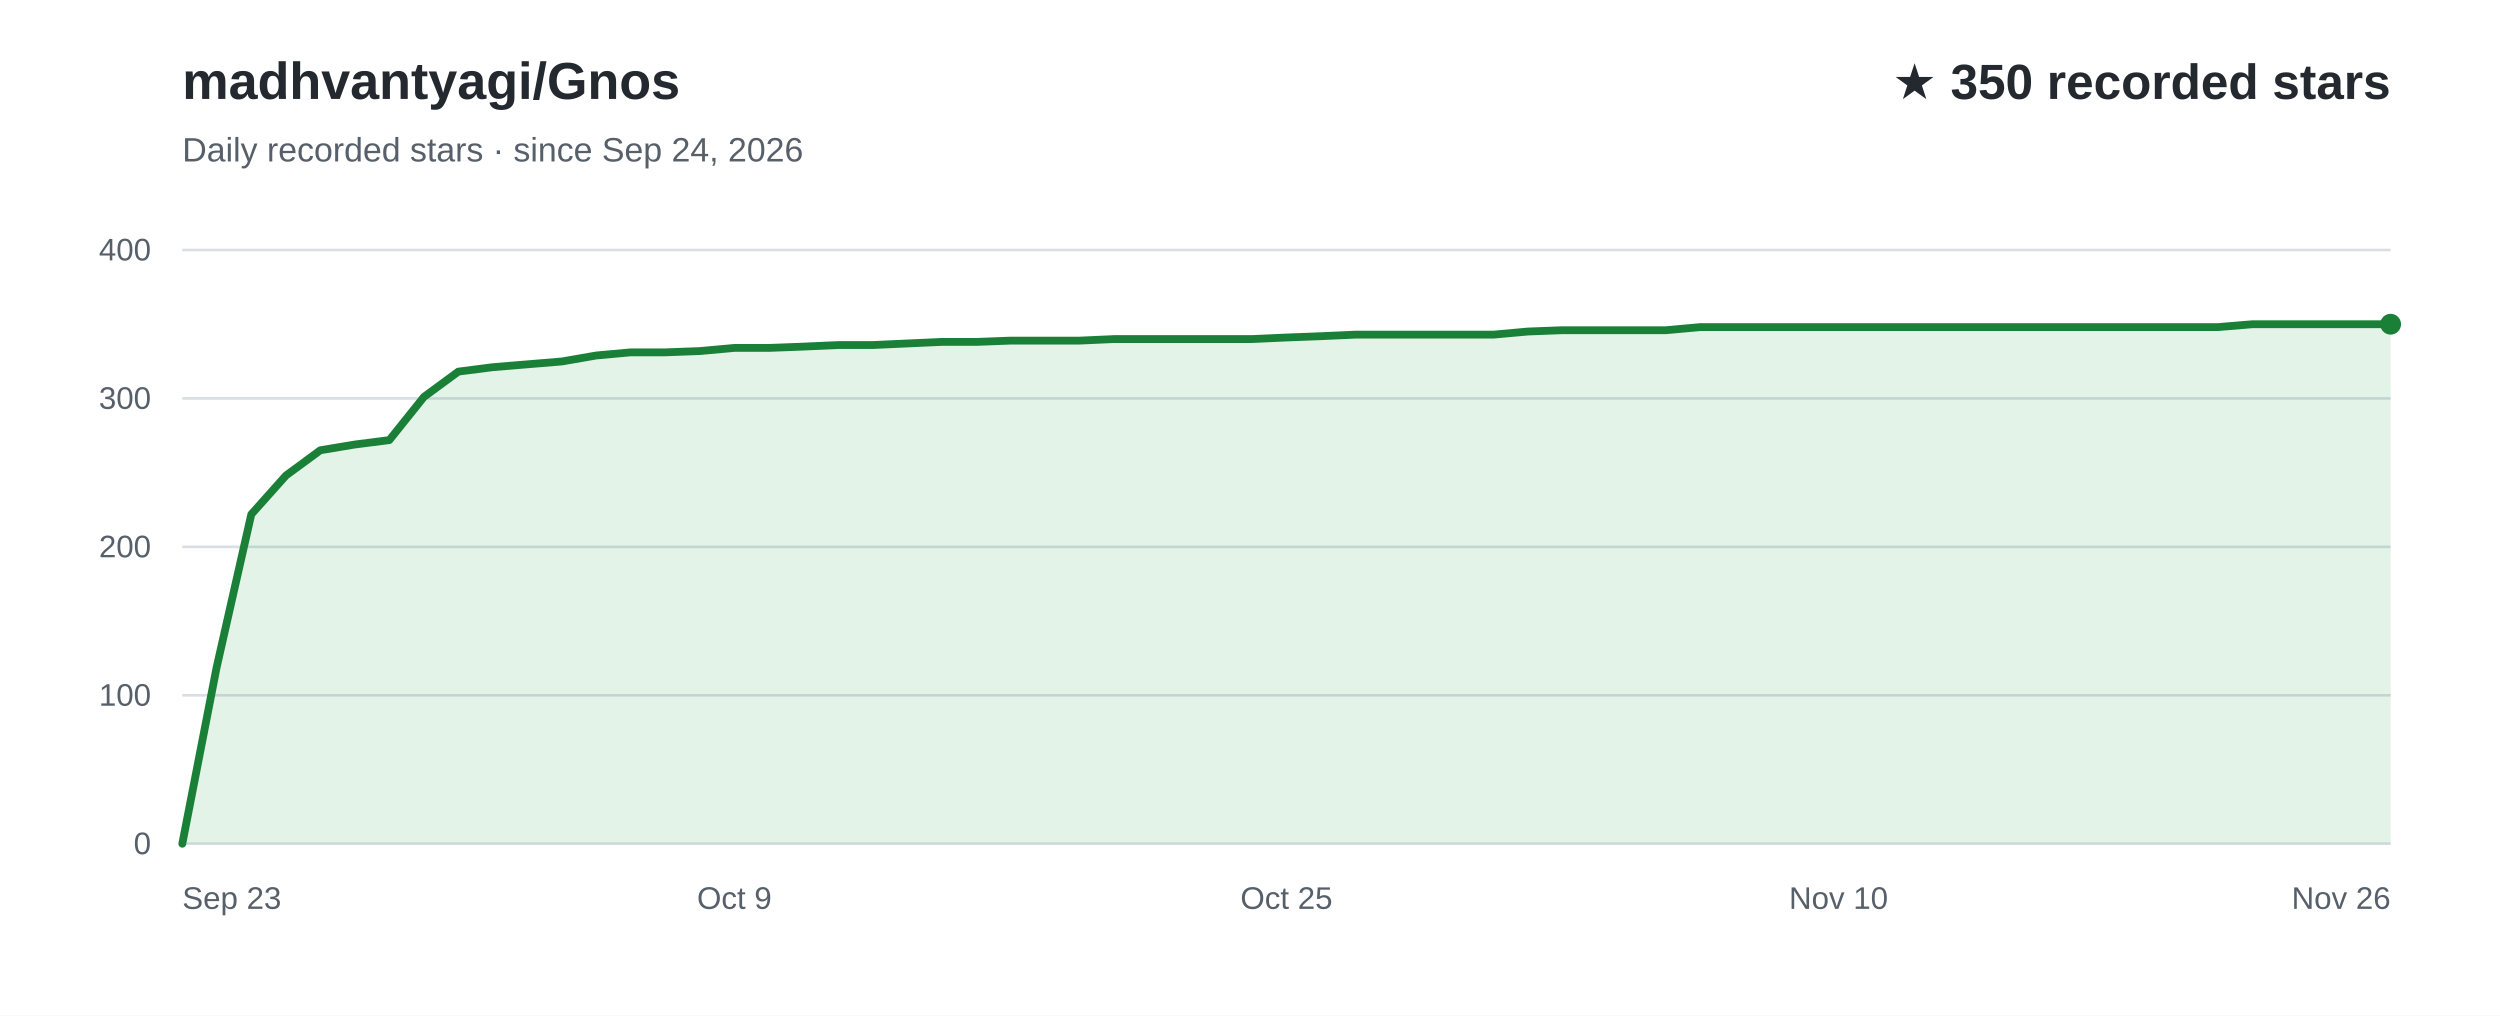
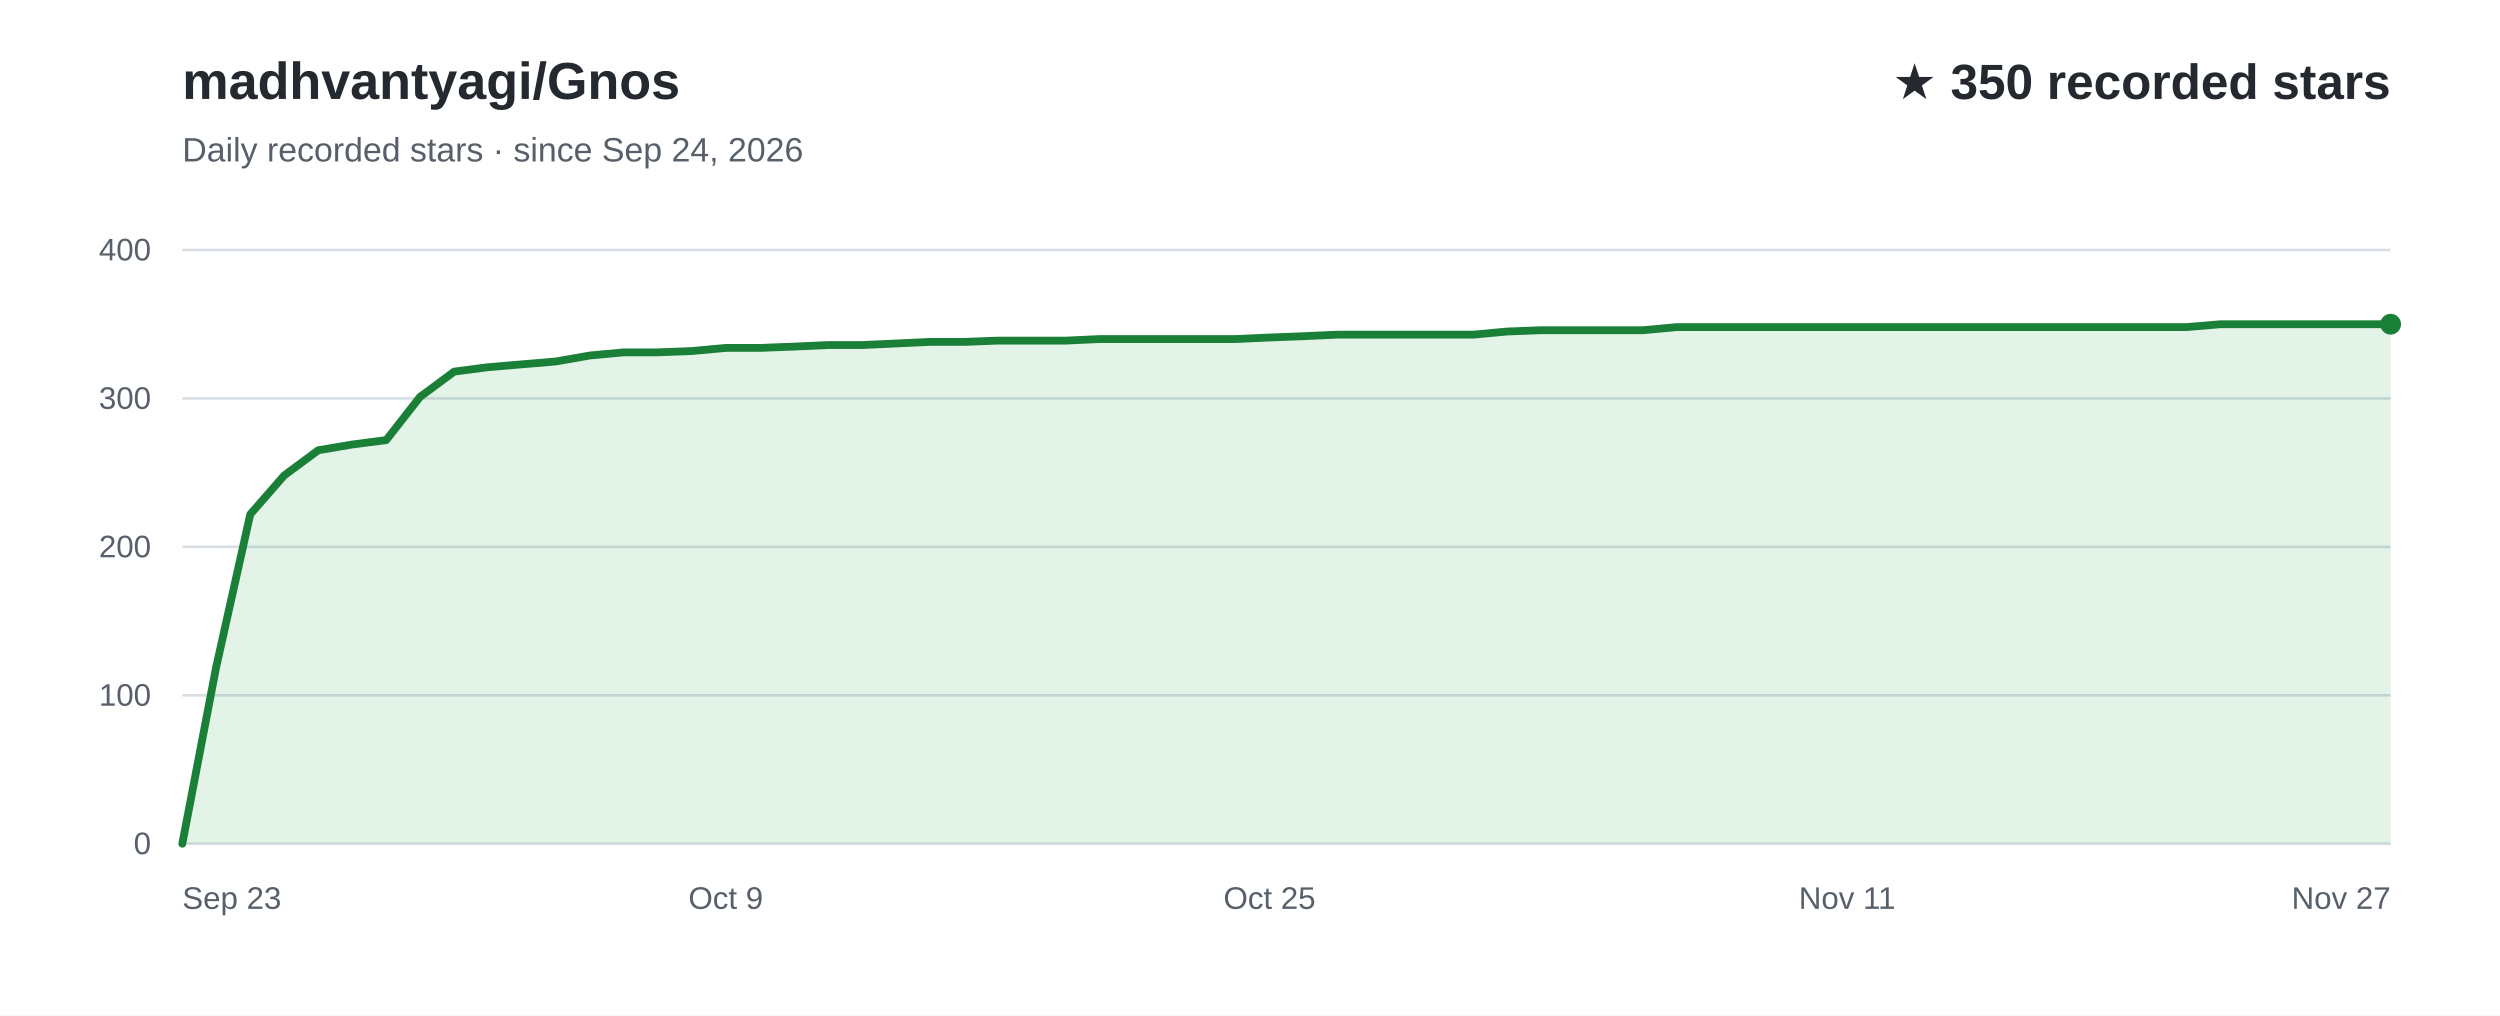
<svg xmlns="http://www.w3.org/2000/svg" width="960" height="390" viewBox="0 0 960 390" role="img" aria-labelledby="title desc" font-family="Arial, Helvetica, sans-serif">
  <rect width="960" height="390" fill="#ffffff" />
  <text x="70" y="38" fill="#24292f" font-size="20" font-weight="700">madhvantyagi/Gnos</text>
  <text x="70" y="62" fill="#57606a" font-size="13">Daily recorded stars · since Sep 24, 2026</text>
  <text x="918" y="38" text-anchor="end" fill="#24292f" font-size="19" font-weight="700">★ 350 recorded stars</text>
  <line x1="70" y1="324.0" x2="918" y2="324.0" stroke="#d8dee4" stroke-width="1" />
  <text x="58" y="328.0" text-anchor="end" fill="#57606a" font-size="12">0</text>
  <line x1="70" y1="267.0" x2="918" y2="267.0" stroke="#d8dee4" stroke-width="1" />
  <text x="58" y="271.0" text-anchor="end" fill="#57606a" font-size="12">100</text>
  <line x1="70" y1="210.0" x2="918" y2="210.0" stroke="#d8dee4" stroke-width="1" />
  <text x="58" y="214.0" text-anchor="end" fill="#57606a" font-size="12">200</text>
  <line x1="70" y1="153.0" x2="918" y2="153.0" stroke="#d8dee4" stroke-width="1" />
  <text x="58" y="157.0" text-anchor="end" fill="#57606a" font-size="12">300</text>
  <line x1="70" y1="96.0" x2="918" y2="96.0" stroke="#d8dee4" stroke-width="1" />
  <text x="58" y="100.0" text-anchor="end" fill="#57606a" font-size="12">400</text>
-   <path d="M70.0,324.0 L83.2,256.2 L96.5,197.5 L109.8,182.6 L123.0,172.9 L136.2,170.7 L149.5,169.0 L162.8,152.4 L176.0,142.7 L189.2,141.0 L202.5,139.9 L215.8,138.8 L229.0,136.5 L242.2,135.3 L255.5,135.3 L268.8,134.8 L282.0,133.6 L295.2,133.6 L308.5,133.1 L321.8,132.5 L335.0,132.5 L348.2,131.9 L361.5,131.3 L374.8,131.3 L388.0,130.8 L401.2,130.8 L414.5,130.8 L427.8,130.2 L441.0,130.2 L454.2,130.2 L467.5,130.2 L480.8,130.2 L494.0,129.6 L507.2,129.1 L520.5,128.5 L533.8,128.5 L547.0,128.5 L560.2,128.5 L573.5,128.5 L586.8,127.3 L600.0,126.8 L613.2,126.8 L626.5,126.8 L639.8,126.8 L653.0,125.6 L666.2,125.6 L679.5,125.6 L692.8,125.6 L706.0,125.6 L719.2,125.6 L732.5,125.6 L745.8,125.6 L759.0,125.6 L772.2,125.6 L785.5,125.6 L798.8,125.6 L812.0,125.6 L825.2,125.6 L838.5,125.6 L851.8,125.6 L865.0,124.5 L878.2,124.5 L891.5,124.5 L904.8,124.5 L918.0,124.5 L918.0,324 L70.0,324 Z" fill="#2da44e" fill-opacity="0.13" />
-   <path d="M70.0,324.0 L83.2,256.2 L96.5,197.5 L109.8,182.6 L123.0,172.9 L136.2,170.7 L149.5,169.0 L162.8,152.4 L176.0,142.7 L189.2,141.0 L202.5,139.9 L215.8,138.8 L229.0,136.5 L242.2,135.3 L255.5,135.3 L268.8,134.8 L282.0,133.6 L295.2,133.6 L308.5,133.1 L321.8,132.5 L335.0,132.5 L348.2,131.9 L361.5,131.3 L374.8,131.3 L388.0,130.8 L401.2,130.8 L414.5,130.8 L427.8,130.2 L441.0,130.2 L454.2,130.2 L467.5,130.2 L480.8,130.2 L494.0,129.6 L507.2,129.1 L520.5,128.5 L533.8,128.5 L547.0,128.5 L560.2,128.5 L573.5,128.5 L586.8,127.3 L600.0,126.8 L613.2,126.8 L626.5,126.8 L639.8,126.8 L653.0,125.6 L666.2,125.6 L679.5,125.6 L692.8,125.6 L706.0,125.6 L719.2,125.6 L732.5,125.6 L745.8,125.6 L759.0,125.6 L772.2,125.6 L785.5,125.6 L798.8,125.6 L812.0,125.6 L825.2,125.6 L838.5,125.6 L851.8,125.6 L865.0,124.5 L878.2,124.5 L891.5,124.5 L904.8,124.5 L918.0,124.5" fill="none" stroke="#1a7f37" stroke-width="3" stroke-linecap="round" stroke-linejoin="round" />
+   <path d="M70.0,324.0 L83.0,256.2 L96.1,197.5 L109.1,182.6 L122.2,172.9 L135.2,170.7 L148.3,169.0 L161.3,152.4 L174.4,142.7 L187.4,141.0 L200.5,139.9 L213.5,138.8 L226.6,136.5 L239.6,135.3 L252.6,135.3 L265.7,134.8 L278.7,133.6 L291.8,133.6 L304.8,133.1 L317.9,132.5 L330.9,132.5 L344.0,131.9 L357.0,131.3 L370.1,131.3 L383.1,130.8 L396.2,130.8 L409.2,130.8 L422.2,130.2 L435.3,130.2 L448.3,130.2 L461.4,130.2 L474.4,130.2 L487.5,129.6 L500.5,129.1 L513.6,128.5 L526.6,128.5 L539.7,128.5 L552.7,128.5 L565.8,128.5 L578.8,127.3 L591.8,126.8 L604.9,126.8 L617.9,126.8 L631.0,126.8 L644.0,125.6 L657.1,125.6 L670.1,125.6 L683.2,125.6 L696.2,125.6 L709.3,125.6 L722.3,125.6 L735.4,125.6 L748.4,125.6 L761.4,125.6 L774.5,125.6 L787.5,125.6 L800.6,125.6 L813.6,125.6 L826.7,125.6 L839.7,125.6 L852.8,124.5 L865.8,124.5 L878.9,124.5 L891.9,124.5 L905.0,124.5 L918.0,124.5 L918.0,324 L70.0,324 Z" fill="#2da44e" fill-opacity="0.13" />
+   <path d="M70.0,324.0 L83.0,256.2 L96.1,197.5 L109.1,182.6 L122.2,172.9 L135.2,170.7 L148.3,169.0 L161.3,152.4 L174.4,142.7 L187.4,141.0 L200.5,139.9 L213.5,138.8 L226.6,136.5 L239.6,135.3 L252.6,135.3 L265.7,134.8 L278.7,133.6 L291.8,133.6 L304.8,133.1 L317.9,132.5 L330.9,132.5 L344.0,131.9 L357.0,131.3 L370.1,131.3 L383.1,130.8 L396.2,130.8 L409.2,130.8 L422.2,130.2 L435.3,130.2 L448.3,130.2 L461.4,130.2 L474.4,130.2 L487.5,129.6 L500.5,129.1 L513.6,128.5 L526.6,128.5 L539.7,128.5 L552.7,128.5 L565.8,128.5 L578.8,127.3 L591.8,126.8 L604.9,126.8 L617.9,126.8 L631.0,126.8 L644.0,125.6 L657.1,125.6 L670.1,125.6 L683.2,125.6 L696.2,125.6 L709.3,125.6 L722.3,125.6 L735.4,125.6 L748.4,125.6 L761.4,125.6 L774.5,125.6 L787.5,125.6 L800.6,125.6 L813.6,125.6 L826.7,125.6 L839.7,125.6 L852.8,124.5 L865.8,124.5 L878.9,124.5 L891.9,124.5 L905.0,124.5 L918.0,124.5" fill="none" stroke="#1a7f37" stroke-width="3" stroke-linecap="round" stroke-linejoin="round" />
  <text x="70.0" y="349" text-anchor="start" fill="#57606a" font-size="12">Sep 23</text>
-   <text x="282.0" y="349" text-anchor="middle" fill="#57606a" font-size="12">Oct 9</text>
-   <text x="494.0" y="349" text-anchor="middle" fill="#57606a" font-size="12">Oct 25</text>
-   <text x="706.0" y="349" text-anchor="middle" fill="#57606a" font-size="12">Nov 10</text>
-   <text x="918.0" y="349" text-anchor="end" fill="#57606a" font-size="12">Nov 26</text>
+   <text x="278.7" y="349" text-anchor="middle" fill="#57606a" font-size="12">Oct 9</text>
+   <text x="487.5" y="349" text-anchor="middle" fill="#57606a" font-size="12">Oct 25</text>
+   <text x="709.3" y="349" text-anchor="middle" fill="#57606a" font-size="12">Nov 11</text>
+   <text x="918.0" y="349" text-anchor="end" fill="#57606a" font-size="12">Nov 27</text>
  <circle cx="918.0" cy="124.5" r="4" fill="#1a7f37" />
</svg>
